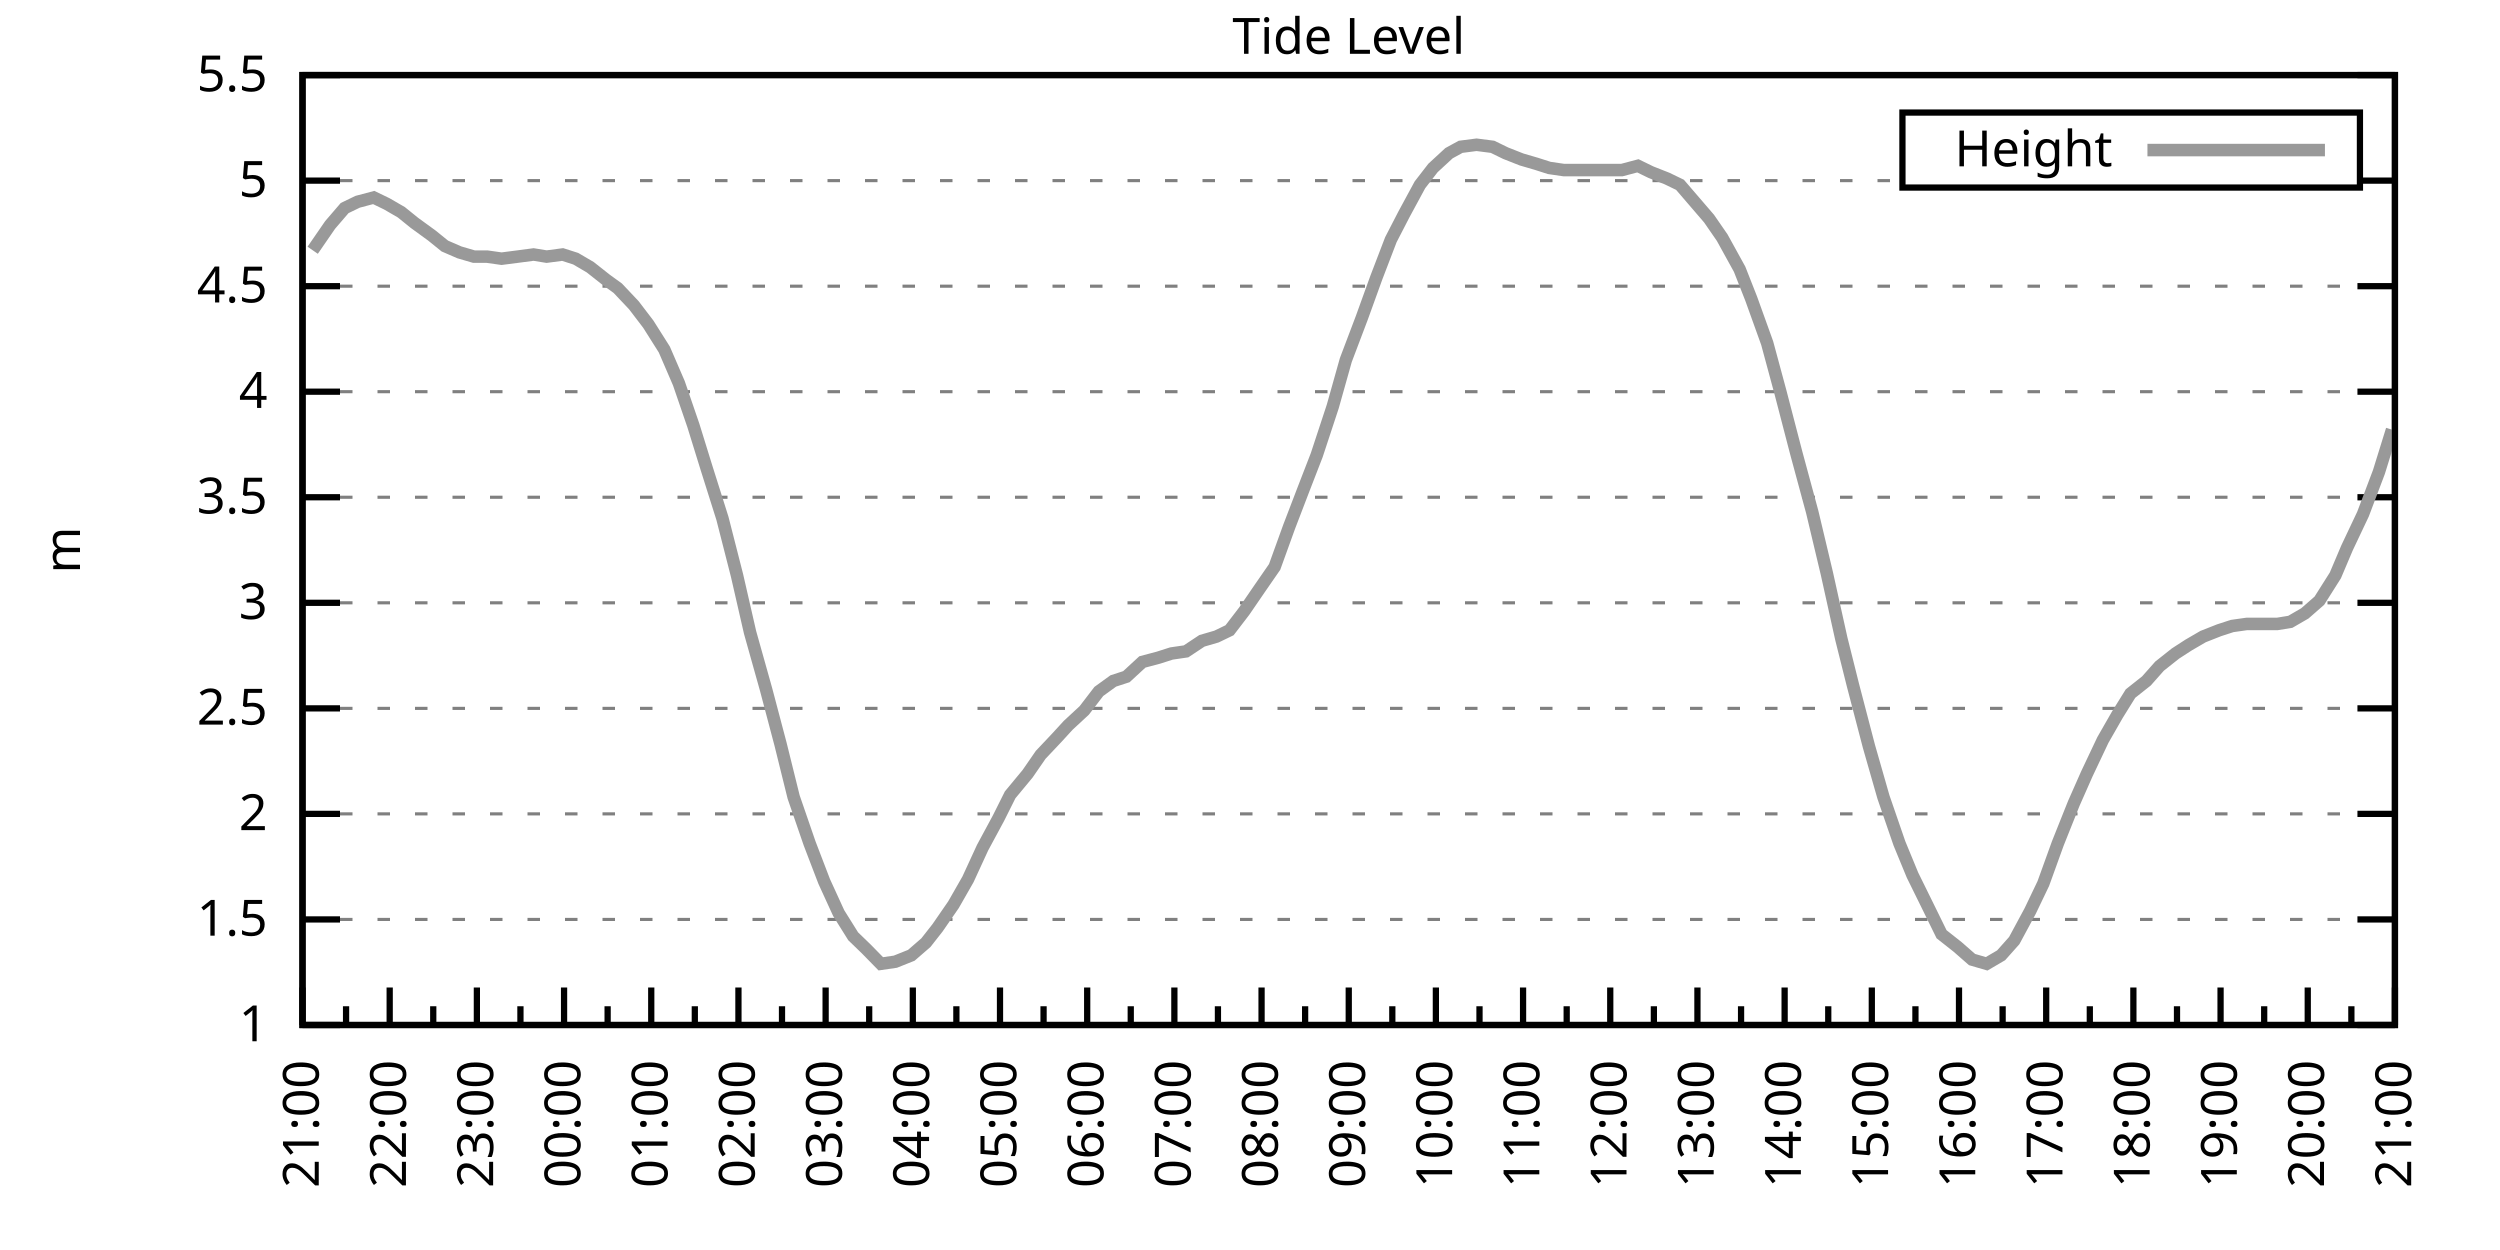
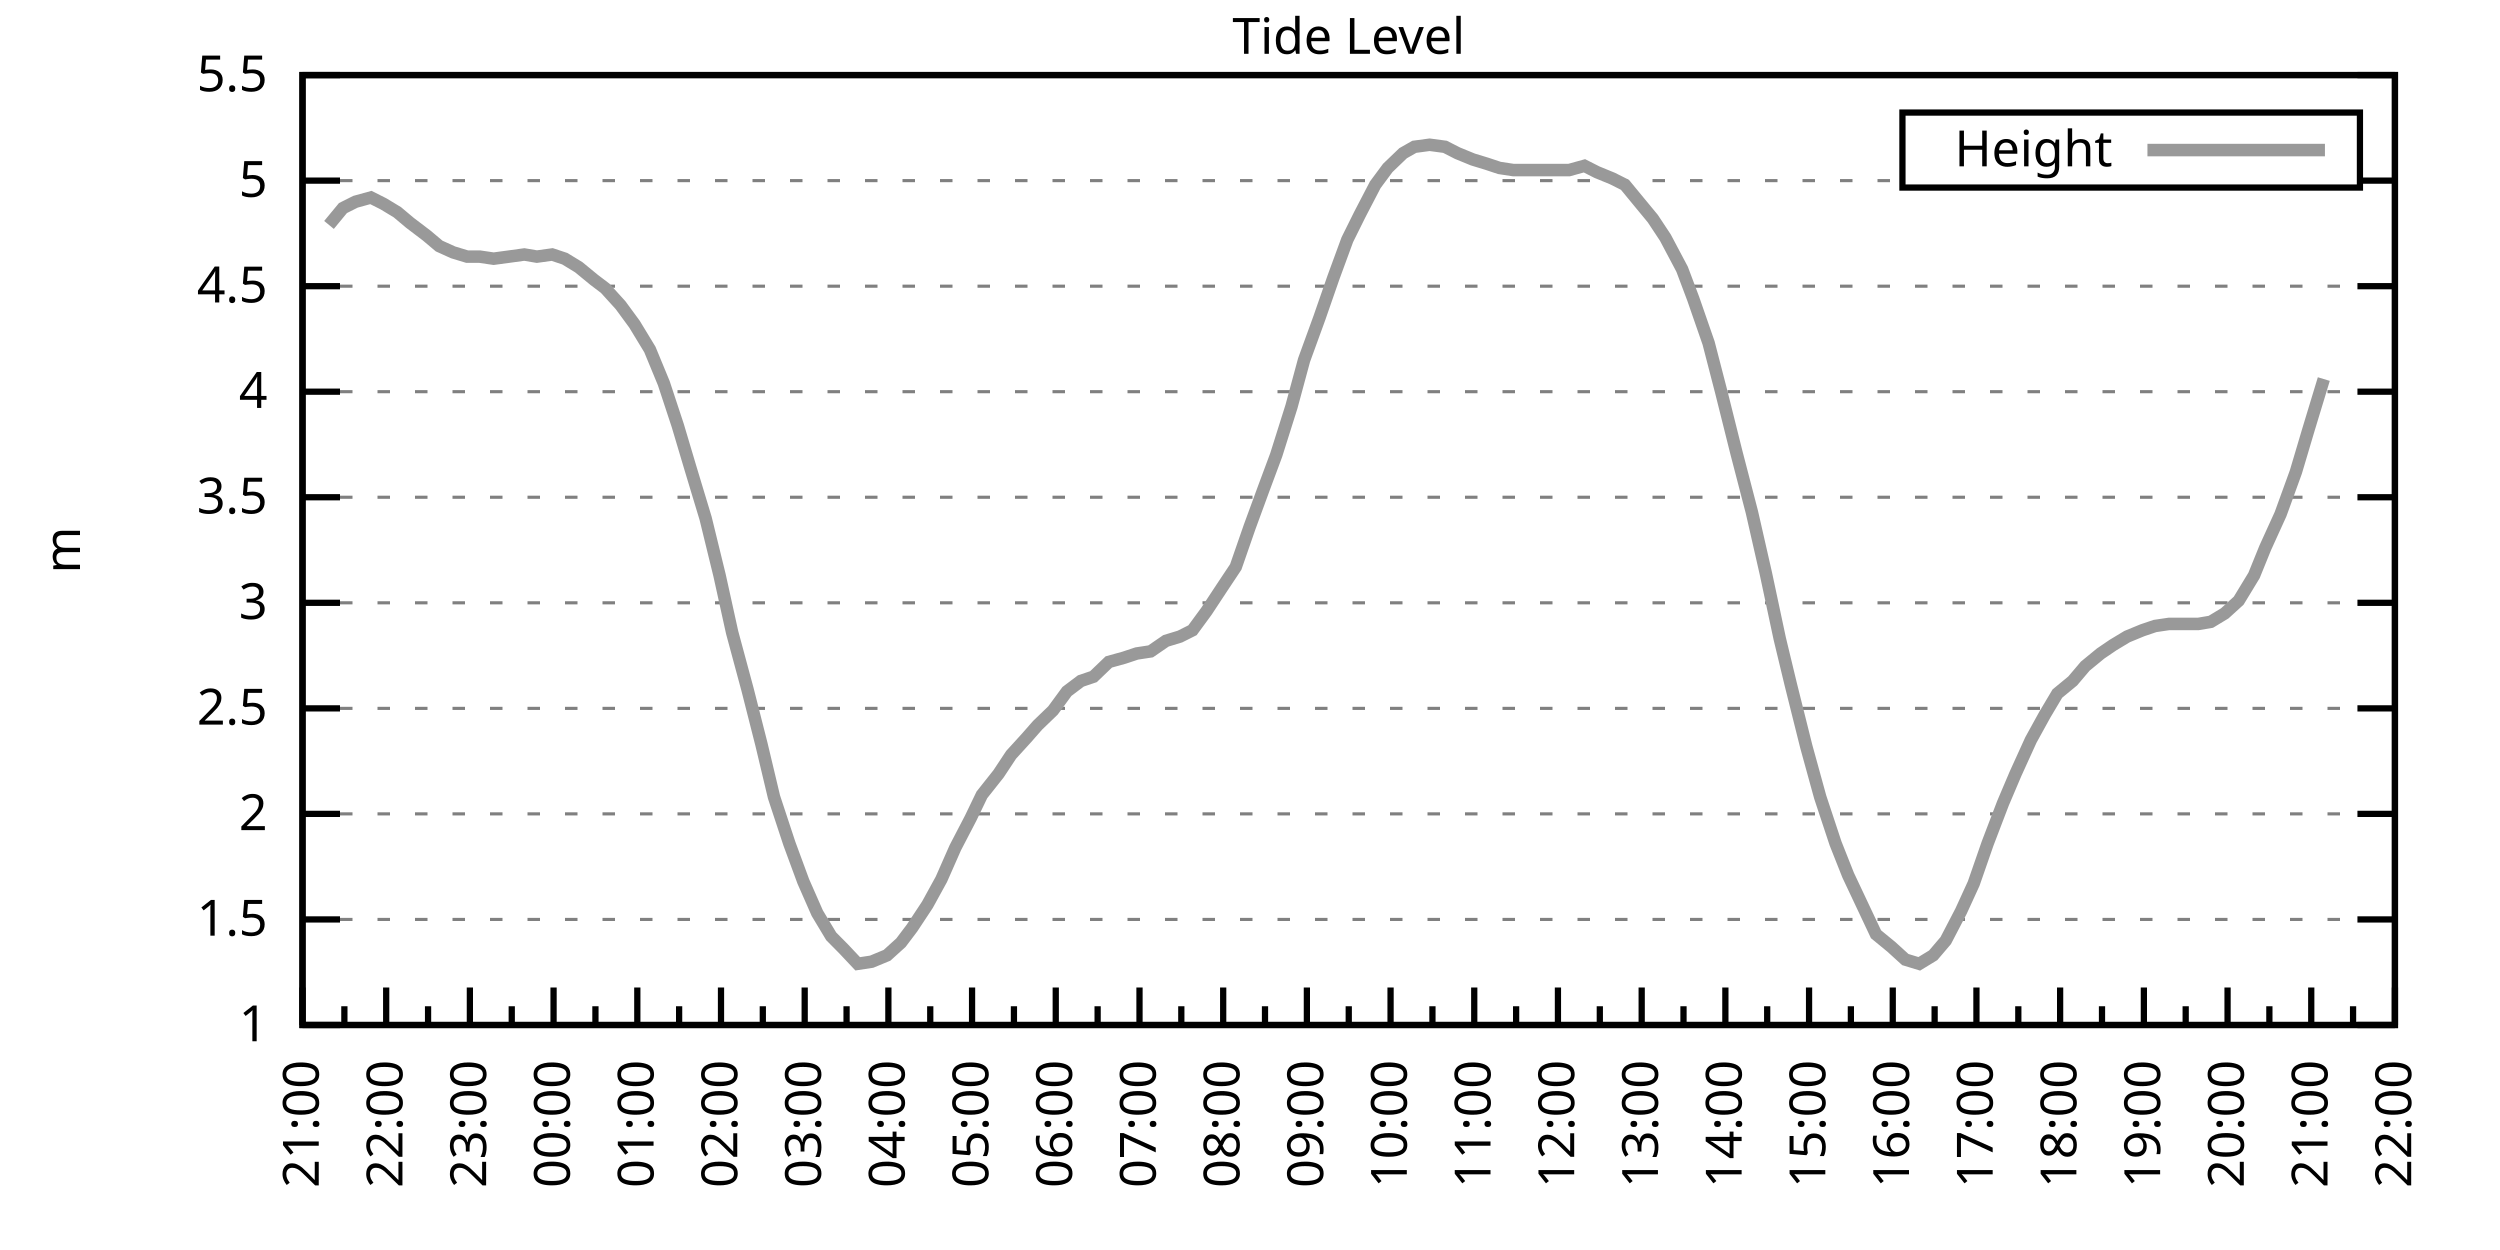
<svg xmlns="http://www.w3.org/2000/svg" xmlns:xlink="http://www.w3.org/1999/xlink" width="400" height="200" viewBox="0 0 400 200">
  <g id="gnuplot_canvas">
    <rect x="0" y="0" width="400" height="200" fill="none" />
    <defs>
      <circle id="gpDot" r="0.5" stroke-width="0.5" stroke="currentColor" />
      <path id="gpPt0" stroke-width="0.333" stroke="currentColor" d="M-1,0 h2 M0,-1 v2" />
      <path id="gpPt1" stroke-width="0.333" stroke="currentColor" d="M-1,-1 L1,1 M1,-1 L-1,1" />
      <path id="gpPt2" stroke-width="0.333" stroke="currentColor" d="M-1,0 L1,0 M0,-1 L0,1 M-1,-1 L1,1 M-1,1 L1,-1" />
      <rect id="gpPt3" stroke-width="0.333" stroke="currentColor" x="-1" y="-1" width="2" height="2" />
      <rect id="gpPt4" stroke-width="0.333" stroke="currentColor" fill="currentColor" x="-1" y="-1" width="2" height="2" />
      <circle id="gpPt5" stroke-width="0.333" stroke="currentColor" cx="0" cy="0" r="1" />
      <use xlink:href="#gpPt5" id="gpPt6" fill="currentColor" stroke="none" />
      <path id="gpPt7" stroke-width="0.333" stroke="currentColor" d="M0,-1.33 L-1.33,0.67 L1.33,0.67 z" />
      <use xlink:href="#gpPt7" id="gpPt8" fill="currentColor" stroke="none" />
      <use xlink:href="#gpPt7" id="gpPt9" stroke="currentColor" transform="rotate(180)" />
      <use xlink:href="#gpPt9" id="gpPt10" fill="currentColor" stroke="none" />
      <use xlink:href="#gpPt3" id="gpPt11" stroke="currentColor" transform="rotate(45)" />
      <use xlink:href="#gpPt11" id="gpPt12" fill="currentColor" stroke="none" />
      <path id="gpPt13" stroke-width="0.333" stroke="currentColor" d="M0,1.330 L1.265,0.411 L0.782,-1.067 L-0.782,-1.076 L-1.265,0.411 z" />
      <use xlink:href="#gpPt13" id="gpPt14" fill="currentColor" stroke="none" />
      <filter id="textbox" filterUnits="objectBoundingBox" x="0" y="0" height="1" width="1">
        <feFlood flood-color="white" flood-opacity="1" result="bgnd" />
        <feComposite in="SourceGraphic" in2="bgnd" operator="atop" />
      </filter>
      <filter id="greybox" filterUnits="objectBoundingBox" x="0" y="0" height="1" width="1">
        <feFlood flood-color="lightgrey" flood-opacity="1" result="grey" />
        <feComposite in="SourceGraphic" in2="grey" operator="atop" />
      </filter>
    </defs>
    <g fill="none" color="white" stroke="currentColor" stroke-width="1.00" stroke-linecap="butt" stroke-linejoin="miter">
</g>
    <g fill="none" color="black" stroke="currentColor" stroke-width="1.00" stroke-linecap="butt" stroke-linejoin="miter">
      <g stroke="none" shape-rendering="crispEdges">
        <polygon fill="rgb(255, 255, 255)" points="48.40,164.00 383.18,164.00 383.18,12.02 48.40,12.02 " />
      </g>
    </g>
    <g fill="none" color="black" stroke="currentColor" stroke-width="1.00" stroke-linecap="butt" stroke-linejoin="miter">
</g>
    <g fill="none" color="black" stroke="black" stroke-width="0.50" stroke-linecap="butt" stroke-linejoin="miter">
</g>
    <g fill="none" color="gray" stroke="currentColor" stroke-width="0.50" stroke-linecap="butt" stroke-linejoin="miter">
      <path stroke="gray" stroke-dasharray="2,4" class="gridline" d="M48.40,164.00 L383.19,164.00  " />
    </g>
    <g fill="none" color="gray" stroke="gray" stroke-width="1.00" stroke-linecap="butt" stroke-linejoin="miter">
</g>
    <g fill="none" color="black" stroke="currentColor" stroke-width="1.00" stroke-linecap="butt" stroke-linejoin="miter">
      <path stroke="black" d="M48.40,164.00 L54.40,164.00 M383.19,164.00 L377.19,164.00  " />
      <g transform="translate(42.80,166.60)" stroke="none" fill="black" font-family="Sans" font-size="8.00" text-anchor="end">
        <text>
          <tspan font-family="Sans"> 1</tspan>
        </text>
      </g>
    </g>
    <g fill="none" color="black" stroke="currentColor" stroke-width="1.00" stroke-linecap="butt" stroke-linejoin="miter">
</g>
    <g fill="none" color="black" stroke="black" stroke-width="0.50" stroke-linecap="butt" stroke-linejoin="miter">
</g>
    <g fill="none" color="gray" stroke="currentColor" stroke-width="0.50" stroke-linecap="butt" stroke-linejoin="miter">
      <path stroke="gray" stroke-dasharray="2,4" class="gridline" d="M48.40,147.11 L383.19,147.11  " />
    </g>
    <g fill="none" color="gray" stroke="gray" stroke-width="1.00" stroke-linecap="butt" stroke-linejoin="miter">
</g>
    <g fill="none" color="black" stroke="currentColor" stroke-width="1.00" stroke-linecap="butt" stroke-linejoin="miter">
      <path stroke="black" d="M48.40,147.11 L54.40,147.11 M383.19,147.11 L377.19,147.11  " />
      <g transform="translate(42.80,149.71)" stroke="none" fill="black" font-family="Sans" font-size="8.00" text-anchor="end">
        <text>
          <tspan font-family="Sans"> 1.5</tspan>
        </text>
      </g>
    </g>
    <g fill="none" color="black" stroke="currentColor" stroke-width="1.00" stroke-linecap="butt" stroke-linejoin="miter">
</g>
    <g fill="none" color="black" stroke="black" stroke-width="0.50" stroke-linecap="butt" stroke-linejoin="miter">
</g>
    <g fill="none" color="gray" stroke="currentColor" stroke-width="0.50" stroke-linecap="butt" stroke-linejoin="miter">
      <path stroke="gray" stroke-dasharray="2,4" class="gridline" d="M48.40,130.22 L383.19,130.22  " />
    </g>
    <g fill="none" color="gray" stroke="gray" stroke-width="1.00" stroke-linecap="butt" stroke-linejoin="miter">
</g>
    <g fill="none" color="black" stroke="currentColor" stroke-width="1.00" stroke-linecap="butt" stroke-linejoin="miter">
      <path stroke="black" d="M48.40,130.22 L54.40,130.22 M383.19,130.22 L377.19,130.22  " />
      <g transform="translate(42.80,132.82)" stroke="none" fill="black" font-family="Sans" font-size="8.00" text-anchor="end">
        <text>
          <tspan font-family="Sans"> 2</tspan>
        </text>
      </g>
    </g>
    <g fill="none" color="black" stroke="currentColor" stroke-width="1.00" stroke-linecap="butt" stroke-linejoin="miter">
</g>
    <g fill="none" color="black" stroke="black" stroke-width="0.50" stroke-linecap="butt" stroke-linejoin="miter">
</g>
    <g fill="none" color="gray" stroke="currentColor" stroke-width="0.50" stroke-linecap="butt" stroke-linejoin="miter">
      <path stroke="gray" stroke-dasharray="2,4" class="gridline" d="M48.40,113.34 L383.19,113.34  " />
    </g>
    <g fill="none" color="gray" stroke="gray" stroke-width="1.00" stroke-linecap="butt" stroke-linejoin="miter">
</g>
    <g fill="none" color="black" stroke="currentColor" stroke-width="1.00" stroke-linecap="butt" stroke-linejoin="miter">
      <path stroke="black" d="M48.40,113.34 L54.40,113.34 M383.19,113.34 L377.19,113.34  " />
      <g transform="translate(42.80,115.94)" stroke="none" fill="black" font-family="Sans" font-size="8.00" text-anchor="end">
        <text>
          <tspan font-family="Sans"> 2.5</tspan>
        </text>
      </g>
    </g>
    <g fill="none" color="black" stroke="currentColor" stroke-width="1.00" stroke-linecap="butt" stroke-linejoin="miter">
</g>
    <g fill="none" color="black" stroke="black" stroke-width="0.50" stroke-linecap="butt" stroke-linejoin="miter">
</g>
    <g fill="none" color="gray" stroke="currentColor" stroke-width="0.50" stroke-linecap="butt" stroke-linejoin="miter">
      <path stroke="gray" stroke-dasharray="2,4" class="gridline" d="M48.40,96.45 L383.19,96.45  " />
    </g>
    <g fill="none" color="gray" stroke="gray" stroke-width="1.00" stroke-linecap="butt" stroke-linejoin="miter">
</g>
    <g fill="none" color="black" stroke="currentColor" stroke-width="1.00" stroke-linecap="butt" stroke-linejoin="miter">
      <path stroke="black" d="M48.40,96.45 L54.40,96.45 M383.19,96.45 L377.19,96.45  " />
      <g transform="translate(42.80,99.05)" stroke="none" fill="black" font-family="Sans" font-size="8.00" text-anchor="end">
        <text>
          <tspan font-family="Sans"> 3</tspan>
        </text>
      </g>
    </g>
    <g fill="none" color="black" stroke="currentColor" stroke-width="1.00" stroke-linecap="butt" stroke-linejoin="miter">
</g>
    <g fill="none" color="black" stroke="black" stroke-width="0.50" stroke-linecap="butt" stroke-linejoin="miter">
</g>
    <g fill="none" color="gray" stroke="currentColor" stroke-width="0.50" stroke-linecap="butt" stroke-linejoin="miter">
      <path stroke="gray" stroke-dasharray="2,4" class="gridline" d="M48.40,79.56 L383.19,79.56  " />
    </g>
    <g fill="none" color="gray" stroke="gray" stroke-width="1.00" stroke-linecap="butt" stroke-linejoin="miter">
</g>
    <g fill="none" color="black" stroke="currentColor" stroke-width="1.00" stroke-linecap="butt" stroke-linejoin="miter">
      <path stroke="black" d="M48.40,79.56 L54.40,79.56 M383.19,79.56 L377.19,79.56  " />
      <g transform="translate(42.80,82.16)" stroke="none" fill="black" font-family="Sans" font-size="8.00" text-anchor="end">
        <text>
          <tspan font-family="Sans"> 3.5</tspan>
        </text>
      </g>
    </g>
    <g fill="none" color="black" stroke="currentColor" stroke-width="1.00" stroke-linecap="butt" stroke-linejoin="miter">
</g>
    <g fill="none" color="black" stroke="black" stroke-width="0.50" stroke-linecap="butt" stroke-linejoin="miter">
</g>
    <g fill="none" color="gray" stroke="currentColor" stroke-width="0.50" stroke-linecap="butt" stroke-linejoin="miter">
      <path stroke="gray" stroke-dasharray="2,4" class="gridline" d="M48.40,62.67 L383.19,62.67  " />
    </g>
    <g fill="none" color="gray" stroke="gray" stroke-width="1.00" stroke-linecap="butt" stroke-linejoin="miter">
</g>
    <g fill="none" color="black" stroke="currentColor" stroke-width="1.00" stroke-linecap="butt" stroke-linejoin="miter">
      <path stroke="black" d="M48.40,62.67 L54.40,62.67 M383.19,62.67 L377.19,62.67  " />
      <g transform="translate(42.80,65.27)" stroke="none" fill="black" font-family="Sans" font-size="8.00" text-anchor="end">
        <text>
          <tspan font-family="Sans"> 4</tspan>
        </text>
      </g>
    </g>
    <g fill="none" color="black" stroke="currentColor" stroke-width="1.00" stroke-linecap="butt" stroke-linejoin="miter">
</g>
    <g fill="none" color="black" stroke="black" stroke-width="0.50" stroke-linecap="butt" stroke-linejoin="miter">
</g>
    <g fill="none" color="gray" stroke="currentColor" stroke-width="0.50" stroke-linecap="butt" stroke-linejoin="miter">
      <path stroke="gray" stroke-dasharray="2,4" class="gridline" d="M48.40,45.79 L383.19,45.79  " />
    </g>
    <g fill="none" color="gray" stroke="gray" stroke-width="1.00" stroke-linecap="butt" stroke-linejoin="miter">
</g>
    <g fill="none" color="black" stroke="currentColor" stroke-width="1.00" stroke-linecap="butt" stroke-linejoin="miter">
      <path stroke="black" d="M48.40,45.79 L54.40,45.79 M383.19,45.79 L377.19,45.79  " />
      <g transform="translate(42.80,48.39)" stroke="none" fill="black" font-family="Sans" font-size="8.00" text-anchor="end">
        <text>
          <tspan font-family="Sans"> 4.5</tspan>
        </text>
      </g>
    </g>
    <g fill="none" color="black" stroke="currentColor" stroke-width="1.00" stroke-linecap="butt" stroke-linejoin="miter">
</g>
    <g fill="none" color="black" stroke="black" stroke-width="0.50" stroke-linecap="butt" stroke-linejoin="miter">
</g>
    <g fill="none" color="gray" stroke="currentColor" stroke-width="0.50" stroke-linecap="butt" stroke-linejoin="miter">
      <path stroke="gray" stroke-dasharray="2,4" class="gridline" d="M48.40,28.90 L304.39,28.90 M377.59,28.90 L383.19,28.90  " />
    </g>
    <g fill="none" color="gray" stroke="gray" stroke-width="1.00" stroke-linecap="butt" stroke-linejoin="miter">
</g>
    <g fill="none" color="black" stroke="currentColor" stroke-width="1.00" stroke-linecap="butt" stroke-linejoin="miter">
      <path stroke="black" d="M48.40,28.90 L54.40,28.90 M383.19,28.90 L377.19,28.90  " />
      <g transform="translate(42.80,31.50)" stroke="none" fill="black" font-family="Sans" font-size="8.00" text-anchor="end">
        <text>
          <tspan font-family="Sans"> 5</tspan>
        </text>
      </g>
    </g>
    <g fill="none" color="black" stroke="currentColor" stroke-width="1.00" stroke-linecap="butt" stroke-linejoin="miter">
</g>
    <g fill="none" color="black" stroke="black" stroke-width="0.50" stroke-linecap="butt" stroke-linejoin="miter">
</g>
    <g fill="none" color="gray" stroke="currentColor" stroke-width="0.50" stroke-linecap="butt" stroke-linejoin="miter">
      <path stroke="gray" stroke-dasharray="2,4" class="gridline" d="M48.40,12.01 L383.19,12.01  " />
    </g>
    <g fill="none" color="gray" stroke="gray" stroke-width="1.00" stroke-linecap="butt" stroke-linejoin="miter">
</g>
    <g fill="none" color="black" stroke="currentColor" stroke-width="1.00" stroke-linecap="butt" stroke-linejoin="miter">
      <path stroke="black" d="M48.40,12.01 L54.40,12.01 M383.19,12.01 L377.19,12.01  " />
      <g transform="translate(42.80,14.61)" stroke="none" fill="black" font-family="Sans" font-size="8.00" text-anchor="end">
        <text>
          <tspan font-family="Sans"> 5.5</tspan>
        </text>
      </g>
    </g>
    <g fill="none" color="black" stroke="currentColor" stroke-width="1.00" stroke-linecap="butt" stroke-linejoin="miter">
      <path stroke="black" d="M48.40,164.00 L48.40,158.00  " />
      <g transform="translate(51.00,169.60) rotate(270)" stroke="none" fill="black" font-family="Sans" font-size="8.00" text-anchor="end">
        <text>
          <tspan font-family="Sans">21:00</tspan>
        </text>
      </g>
    </g>
    <g fill="none" color="black" stroke="currentColor" stroke-width="1.00" stroke-linecap="butt" stroke-linejoin="miter">
-       <path stroke="black" d="M55.37,164.00 L55.37,161.00 M62.35,164.00 L62.35,158.00  " />
-       <g transform="translate(64.95,169.60) rotate(270)" stroke="none" fill="black" font-family="Sans" font-size="8.00" text-anchor="end">
+       <path stroke="black" d="M55.10,164.00 L55.10,161.00 M61.79,164.00 L61.79,158.00  " />
+       <g transform="translate(64.39,169.60) rotate(270)" stroke="none" fill="black" font-family="Sans" font-size="8.00" text-anchor="end">
        <text>
          <tspan font-family="Sans">22:00</tspan>
        </text>
      </g>
    </g>
    <g fill="none" color="black" stroke="currentColor" stroke-width="1.00" stroke-linecap="butt" stroke-linejoin="miter">
-       <path stroke="black" d="M69.32,164.00 L69.32,161.00 M76.30,164.00 L76.30,158.00  " />
-       <g transform="translate(78.90,169.60) rotate(270)" stroke="none" fill="black" font-family="Sans" font-size="8.00" text-anchor="end">
+       <path stroke="black" d="M68.49,164.00 L68.49,161.00 M75.18,164.00 L75.18,158.00  " />
+       <g transform="translate(77.78,169.60) rotate(270)" stroke="none" fill="black" font-family="Sans" font-size="8.00" text-anchor="end">
        <text>
          <tspan font-family="Sans">23:00</tspan>
        </text>
      </g>
    </g>
    <g fill="none" color="black" stroke="currentColor" stroke-width="1.00" stroke-linecap="butt" stroke-linejoin="miter">
-       <path stroke="black" d="M83.27,164.00 L83.27,161.00 M90.25,164.00 L90.25,158.00  " />
-       <g transform="translate(92.85,169.60) rotate(270)" stroke="none" fill="black" font-family="Sans" font-size="8.00" text-anchor="end">
+       <path stroke="black" d="M81.88,164.00 L81.88,161.00 M88.57,164.00 L88.57,158.00  " />
+       <g transform="translate(91.17,169.60) rotate(270)" stroke="none" fill="black" font-family="Sans" font-size="8.00" text-anchor="end">
        <text>
          <tspan font-family="Sans">00:00</tspan>
        </text>
      </g>
    </g>
    <g fill="none" color="black" stroke="currentColor" stroke-width="1.00" stroke-linecap="butt" stroke-linejoin="miter">
-       <path stroke="black" d="M97.22,164.00 L97.22,161.00 M104.20,164.00 L104.20,158.00  " />
-       <g transform="translate(106.80,169.60) rotate(270)" stroke="none" fill="black" font-family="Sans" font-size="8.00" text-anchor="end">
+       <path stroke="black" d="M95.27,164.00 L95.27,161.00 M101.97,164.00 L101.97,158.00  " />
+       <g transform="translate(104.57,169.60) rotate(270)" stroke="none" fill="black" font-family="Sans" font-size="8.00" text-anchor="end">
        <text>
          <tspan font-family="Sans">01:00</tspan>
        </text>
      </g>
    </g>
    <g fill="none" color="black" stroke="currentColor" stroke-width="1.00" stroke-linecap="butt" stroke-linejoin="miter">
-       <path stroke="black" d="M111.17,164.00 L111.17,161.00 M118.15,164.00 L118.15,158.00  " />
-       <g transform="translate(120.75,169.60) rotate(270)" stroke="none" fill="black" font-family="Sans" font-size="8.00" text-anchor="end">
+       <path stroke="black" d="M108.66,164.00 L108.66,161.00 M115.36,164.00 L115.36,158.00  " />
+       <g transform="translate(117.96,169.60) rotate(270)" stroke="none" fill="black" font-family="Sans" font-size="8.00" text-anchor="end">
        <text>
          <tspan font-family="Sans">02:00</tspan>
        </text>
      </g>
    </g>
    <g fill="none" color="black" stroke="currentColor" stroke-width="1.00" stroke-linecap="butt" stroke-linejoin="miter">
-       <path stroke="black" d="M125.12,164.00 L125.12,161.00 M132.10,164.00 L132.10,158.00  " />
-       <g transform="translate(134.70,169.60) rotate(270)" stroke="none" fill="black" font-family="Sans" font-size="8.00" text-anchor="end">
+       <path stroke="black" d="M122.05,164.00 L122.05,161.00 M128.75,164.00 L128.75,158.00  " />
+       <g transform="translate(131.35,169.60) rotate(270)" stroke="none" fill="black" font-family="Sans" font-size="8.00" text-anchor="end">
        <text>
          <tspan font-family="Sans">03:00</tspan>
        </text>
      </g>
    </g>
    <g fill="none" color="black" stroke="currentColor" stroke-width="1.00" stroke-linecap="butt" stroke-linejoin="miter">
-       <path stroke="black" d="M139.07,164.00 L139.07,161.00 M146.05,164.00 L146.05,158.00  " />
-       <g transform="translate(148.65,169.60) rotate(270)" stroke="none" fill="black" font-family="Sans" font-size="8.00" text-anchor="end">
+       <path stroke="black" d="M135.45,164.00 L135.45,161.00 M142.14,164.00 L142.14,158.00  " />
+       <g transform="translate(144.74,169.60) rotate(270)" stroke="none" fill="black" font-family="Sans" font-size="8.00" text-anchor="end">
        <text>
          <tspan font-family="Sans">04:00</tspan>
        </text>
      </g>
    </g>
    <g fill="none" color="black" stroke="currentColor" stroke-width="1.00" stroke-linecap="butt" stroke-linejoin="miter">
-       <path stroke="black" d="M153.02,164.00 L153.02,161.00 M160.00,164.00 L160.00,158.00  " />
-       <g transform="translate(162.60,169.60) rotate(270)" stroke="none" fill="black" font-family="Sans" font-size="8.00" text-anchor="end">
+       <path stroke="black" d="M148.84,164.00 L148.84,161.00 M155.53,164.00 L155.53,158.00  " />
+       <g transform="translate(158.13,169.60) rotate(270)" stroke="none" fill="black" font-family="Sans" font-size="8.00" text-anchor="end">
        <text>
          <tspan font-family="Sans">05:00</tspan>
        </text>
      </g>
    </g>
    <g fill="none" color="black" stroke="currentColor" stroke-width="1.00" stroke-linecap="butt" stroke-linejoin="miter">
-       <path stroke="black" d="M166.97,164.00 L166.97,161.00 M173.95,164.00 L173.95,158.00  " />
-       <g transform="translate(176.55,169.60) rotate(270)" stroke="none" fill="black" font-family="Sans" font-size="8.00" text-anchor="end">
+       <path stroke="black" d="M162.23,164.00 L162.23,161.00 M168.92,164.00 L168.92,158.00  " />
+       <g transform="translate(171.52,169.60) rotate(270)" stroke="none" fill="black" font-family="Sans" font-size="8.00" text-anchor="end">
        <text>
          <tspan font-family="Sans">06:00</tspan>
        </text>
      </g>
    </g>
    <g fill="none" color="black" stroke="currentColor" stroke-width="1.00" stroke-linecap="butt" stroke-linejoin="miter">
-       <path stroke="black" d="M180.92,164.00 L180.92,161.00 M187.90,164.00 L187.90,158.00  " />
-       <g transform="translate(190.50,169.60) rotate(270)" stroke="none" fill="black" font-family="Sans" font-size="8.00" text-anchor="end">
+       <path stroke="black" d="M175.62,164.00 L175.62,161.00 M182.32,164.00 L182.32,158.00  " />
+       <g transform="translate(184.92,169.60) rotate(270)" stroke="none" fill="black" font-family="Sans" font-size="8.00" text-anchor="end">
        <text>
          <tspan font-family="Sans">07:00</tspan>
        </text>
      </g>
    </g>
    <g fill="none" color="black" stroke="currentColor" stroke-width="1.00" stroke-linecap="butt" stroke-linejoin="miter">
-       <path stroke="black" d="M194.87,164.00 L194.87,161.00 M201.85,164.00 L201.85,158.00  " />
-       <g transform="translate(204.45,169.60) rotate(270)" stroke="none" fill="black" font-family="Sans" font-size="8.00" text-anchor="end">
+       <path stroke="black" d="M189.01,164.00 L189.01,161.00 M195.71,164.00 L195.71,158.00  " />
+       <g transform="translate(198.31,169.60) rotate(270)" stroke="none" fill="black" font-family="Sans" font-size="8.00" text-anchor="end">
        <text>
          <tspan font-family="Sans">08:00</tspan>
        </text>
      </g>
    </g>
    <g fill="none" color="black" stroke="currentColor" stroke-width="1.00" stroke-linecap="butt" stroke-linejoin="miter">
-       <path stroke="black" d="M208.82,164.00 L208.82,161.00 M215.80,164.00 L215.80,158.00  " />
-       <g transform="translate(218.40,169.60) rotate(270)" stroke="none" fill="black" font-family="Sans" font-size="8.00" text-anchor="end">
+       <path stroke="black" d="M202.40,164.00 L202.40,161.00 M209.10,164.00 L209.10,158.00  " />
+       <g transform="translate(211.70,169.60) rotate(270)" stroke="none" fill="black" font-family="Sans" font-size="8.00" text-anchor="end">
        <text>
          <tspan font-family="Sans">09:00</tspan>
        </text>
      </g>
    </g>
    <g fill="none" color="black" stroke="currentColor" stroke-width="1.00" stroke-linecap="butt" stroke-linejoin="miter">
-       <path stroke="black" d="M222.77,164.00 L222.77,161.00 M229.74,164.00 L229.74,158.00  " />
-       <g transform="translate(232.34,169.60) rotate(270)" stroke="none" fill="black" font-family="Sans" font-size="8.00" text-anchor="end">
+       <path stroke="black" d="M215.80,164.00 L215.80,161.00 M222.49,164.00 L222.49,158.00  " />
+       <g transform="translate(225.09,169.60) rotate(270)" stroke="none" fill="black" font-family="Sans" font-size="8.00" text-anchor="end">
        <text>
          <tspan font-family="Sans">10:00</tspan>
        </text>
      </g>
    </g>
    <g fill="none" color="black" stroke="currentColor" stroke-width="1.00" stroke-linecap="butt" stroke-linejoin="miter">
-       <path stroke="black" d="M236.72,164.00 L236.72,161.00 M243.69,164.00 L243.69,158.00  " />
-       <g transform="translate(246.29,169.60) rotate(270)" stroke="none" fill="black" font-family="Sans" font-size="8.00" text-anchor="end">
+       <path stroke="black" d="M229.19,164.00 L229.19,161.00 M235.88,164.00 L235.88,158.00  " />
+       <g transform="translate(238.48,169.60) rotate(270)" stroke="none" fill="black" font-family="Sans" font-size="8.00" text-anchor="end">
        <text>
          <tspan font-family="Sans">11:00</tspan>
        </text>
      </g>
    </g>
    <g fill="none" color="black" stroke="currentColor" stroke-width="1.00" stroke-linecap="butt" stroke-linejoin="miter">
-       <path stroke="black" d="M250.67,164.00 L250.67,161.00 M257.64,164.00 L257.64,158.00  " />
-       <g transform="translate(260.24,169.60) rotate(270)" stroke="none" fill="black" font-family="Sans" font-size="8.00" text-anchor="end">
+       <path stroke="black" d="M242.58,164.00 L242.58,161.00 M249.27,164.00 L249.27,158.00  " />
+       <g transform="translate(251.87,169.60) rotate(270)" stroke="none" fill="black" font-family="Sans" font-size="8.00" text-anchor="end">
        <text>
          <tspan font-family="Sans">12:00</tspan>
        </text>
      </g>
    </g>
    <g fill="none" color="black" stroke="currentColor" stroke-width="1.00" stroke-linecap="butt" stroke-linejoin="miter">
-       <path stroke="black" d="M264.62,164.00 L264.62,161.00 M271.59,164.00 L271.59,158.00  " />
-       <g transform="translate(274.19,169.60) rotate(270)" stroke="none" fill="black" font-family="Sans" font-size="8.00" text-anchor="end">
+       <path stroke="black" d="M255.97,164.00 L255.97,161.00 M262.67,164.00 L262.67,158.00  " />
+       <g transform="translate(265.27,169.60) rotate(270)" stroke="none" fill="black" font-family="Sans" font-size="8.00" text-anchor="end">
        <text>
          <tspan font-family="Sans">13:00</tspan>
        </text>
      </g>
    </g>
    <g fill="none" color="black" stroke="currentColor" stroke-width="1.00" stroke-linecap="butt" stroke-linejoin="miter">
-       <path stroke="black" d="M278.57,164.00 L278.57,161.00 M285.54,164.00 L285.54,158.00  " />
-       <g transform="translate(288.14,169.60) rotate(270)" stroke="none" fill="black" font-family="Sans" font-size="8.00" text-anchor="end">
+       <path stroke="black" d="M269.36,164.00 L269.36,161.00 M276.06,164.00 L276.06,158.00  " />
+       <g transform="translate(278.66,169.60) rotate(270)" stroke="none" fill="black" font-family="Sans" font-size="8.00" text-anchor="end">
        <text>
          <tspan font-family="Sans">14:00</tspan>
        </text>
      </g>
    </g>
    <g fill="none" color="black" stroke="currentColor" stroke-width="1.00" stroke-linecap="butt" stroke-linejoin="miter">
-       <path stroke="black" d="M292.52,164.00 L292.52,161.00 M299.49,164.00 L299.49,158.00  " />
-       <g transform="translate(302.09,169.60) rotate(270)" stroke="none" fill="black" font-family="Sans" font-size="8.00" text-anchor="end">
+       <path stroke="black" d="M282.75,164.00 L282.75,161.00 M289.45,164.00 L289.45,158.00  " />
+       <g transform="translate(292.05,169.60) rotate(270)" stroke="none" fill="black" font-family="Sans" font-size="8.00" text-anchor="end">
        <text>
          <tspan font-family="Sans">15:00</tspan>
        </text>
      </g>
    </g>
    <g fill="none" color="black" stroke="currentColor" stroke-width="1.00" stroke-linecap="butt" stroke-linejoin="miter">
-       <path stroke="black" d="M306.47,164.00 L306.47,161.00 M313.44,164.00 L313.44,158.00  " />
-       <g transform="translate(316.04,169.60) rotate(270)" stroke="none" fill="black" font-family="Sans" font-size="8.00" text-anchor="end">
+       <path stroke="black" d="M296.14,164.00 L296.14,161.00 M302.84,164.00 L302.84,158.00  " />
+       <g transform="translate(305.44,169.60) rotate(270)" stroke="none" fill="black" font-family="Sans" font-size="8.00" text-anchor="end">
        <text>
          <tspan font-family="Sans">16:00</tspan>
        </text>
      </g>
    </g>
    <g fill="none" color="black" stroke="currentColor" stroke-width="1.00" stroke-linecap="butt" stroke-linejoin="miter">
-       <path stroke="black" d="M320.42,164.00 L320.42,161.00 M327.39,164.00 L327.39,158.00  " />
-       <g transform="translate(329.99,169.60) rotate(270)" stroke="none" fill="black" font-family="Sans" font-size="8.00" text-anchor="end">
+       <path stroke="black" d="M309.54,164.00 L309.54,161.00 M316.23,164.00 L316.23,158.00  " />
+       <g transform="translate(318.83,169.60) rotate(270)" stroke="none" fill="black" font-family="Sans" font-size="8.00" text-anchor="end">
        <text>
          <tspan font-family="Sans">17:00</tspan>
        </text>
      </g>
    </g>
    <g fill="none" color="black" stroke="currentColor" stroke-width="1.00" stroke-linecap="butt" stroke-linejoin="miter">
-       <path stroke="black" d="M334.37,164.00 L334.37,161.00 M341.34,164.00 L341.34,158.00  " />
-       <g transform="translate(343.94,169.60) rotate(270)" stroke="none" fill="black" font-family="Sans" font-size="8.00" text-anchor="end">
+       <path stroke="black" d="M322.93,164.00 L322.93,161.00 M329.62,164.00 L329.62,158.00  " />
+       <g transform="translate(332.22,169.60) rotate(270)" stroke="none" fill="black" font-family="Sans" font-size="8.00" text-anchor="end">
        <text>
          <tspan font-family="Sans">18:00</tspan>
        </text>
      </g>
    </g>
    <g fill="none" color="black" stroke="currentColor" stroke-width="1.00" stroke-linecap="butt" stroke-linejoin="miter">
-       <path stroke="black" d="M348.32,164.00 L348.32,161.00 M355.29,164.00 L355.29,158.00  " />
-       <g transform="translate(357.89,169.60) rotate(270)" stroke="none" fill="black" font-family="Sans" font-size="8.00" text-anchor="end">
+       <path stroke="black" d="M336.32,164.00 L336.32,161.00 M343.02,164.00 L343.02,158.00  " />
+       <g transform="translate(345.62,169.60) rotate(270)" stroke="none" fill="black" font-family="Sans" font-size="8.00" text-anchor="end">
        <text>
          <tspan font-family="Sans">19:00</tspan>
        </text>
      </g>
    </g>
    <g fill="none" color="black" stroke="currentColor" stroke-width="1.00" stroke-linecap="butt" stroke-linejoin="miter">
-       <path stroke="black" d="M362.27,164.00 L362.27,161.00 M369.24,164.00 L369.24,158.00  " />
-       <g transform="translate(371.84,169.60) rotate(270)" stroke="none" fill="black" font-family="Sans" font-size="8.00" text-anchor="end">
+       <path stroke="black" d="M349.71,164.00 L349.71,161.00 M356.41,164.00 L356.41,158.00  " />
+       <g transform="translate(359.01,169.60) rotate(270)" stroke="none" fill="black" font-family="Sans" font-size="8.00" text-anchor="end">
        <text>
          <tspan font-family="Sans">20:00</tspan>
        </text>
      </g>
    </g>
    <g fill="none" color="black" stroke="currentColor" stroke-width="1.00" stroke-linecap="butt" stroke-linejoin="miter">
-       <path stroke="black" d="M376.22,164.00 L376.22,161.00 M383.19,164.00 L383.19,158.00  " />
+       <path stroke="black" d="M363.10,164.00 L363.10,161.00 M369.80,164.00 L369.80,158.00  " />
+       <g transform="translate(372.40,169.60) rotate(270)" stroke="none" fill="black" font-family="Sans" font-size="8.00" text-anchor="end">
+         <text>
+           <tspan font-family="Sans">21:00</tspan>
+         </text>
+       </g>
+     </g>
+     <g fill="none" color="black" stroke="currentColor" stroke-width="1.00" stroke-linecap="butt" stroke-linejoin="miter">
+       <path stroke="black" d="M376.49,164.00 L376.49,161.00 M383.19,164.00 L383.19,158.00  " />
      <g transform="translate(385.79,169.60) rotate(270)" stroke="none" fill="black" font-family="Sans" font-size="8.00" text-anchor="end">
        <text>
-           <tspan font-family="Sans">21:00</tspan>
+           <tspan font-family="Sans">22:00</tspan>
        </text>
      </g>
    </g>
    <g fill="none" color="black" stroke="currentColor" stroke-width="1.00" stroke-linecap="butt" stroke-linejoin="miter">
</g>
    <g fill="none" color="black" stroke="currentColor" stroke-width="1.00" stroke-linecap="butt" stroke-linejoin="miter">
      <path stroke="black" d="M48.40,12.01 L48.40,164.00 L383.19,164.00 L383.19,12.01 L48.40,12.01 Z  " />
    </g>
    <g fill="none" color="black" stroke="currentColor" stroke-width="1.00" stroke-linecap="butt" stroke-linejoin="miter">
      <g transform="translate(12.80,88.01) rotate(270)" stroke="none" fill="black" font-family="Sans" font-size="8.00" text-anchor="middle">
        <text>
          <tspan font-family="Sans">m</tspan>
        </text>
      </g>
    </g>
    <g fill="none" color="black" stroke="currentColor" stroke-width="1.00" stroke-linecap="butt" stroke-linejoin="miter">
</g>
    <g fill="none" color="black" stroke="currentColor" stroke-width="1.00" stroke-linecap="butt" stroke-linejoin="miter">
      <path stroke="black" d="M304.39,30.01 L304.39,18.01 L377.59,18.01 L377.59,30.01 L304.39,30.01 Z  " />
    </g>
    <g id="Tide_level_plot_1">
      <g fill="none" color="white" stroke="black" stroke-width="2.00" stroke-linecap="butt" stroke-linejoin="miter">
</g>
      <g fill="none" color="black" stroke="currentColor" stroke-width="2.00" stroke-linecap="butt" stroke-linejoin="miter">
        <g transform="translate(337.99,26.61)" stroke="none" fill="black" font-family="Sans" font-size="8.00" text-anchor="end">
          <text>
            <tspan font-family="Sans">Height</tspan>
          </text>
        </g>
      </g>
      <g fill="none" color="black" stroke="currentColor" stroke-width="2.00" stroke-linecap="butt" stroke-linejoin="miter">
-         <path stroke="rgb(153, 153, 153)" d="M343.59,24.01 L371.99,24.01 M50.03,40.04 L52.82,35.99 L55.14,33.29 L57.23,32.28 L59.79,31.60 L61.88,32.61   L64.21,33.96 L66.30,35.65 L69.09,37.68 L71.18,39.37 L73.51,40.38 L75.83,41.06 L77.93,41.06 L80.25,41.39   L82.81,41.06 L85.37,40.72 L87.46,41.06 L90.02,40.72 L92.11,41.39 L94.43,42.75 L96.99,44.77 L98.85,46.12   L101.41,48.83 L103.73,51.87 L106.29,55.92 L108.62,61.32 L110.94,68.08 L113.03,74.83 L115.59,82.94 L117.92,92.06   L120.01,101.18 L122.57,110.30 L124.89,119.08 L126.98,127.52 L129.54,134.95 L131.87,141.03 L134.19,146.10 L136.51,149.81   L138.61,151.84 L140.93,154.21 L143.26,153.87 L145.81,152.85 L148.14,150.83 L150.00,148.46 L152.56,144.75 L154.88,140.69   L157.21,135.63 L159.76,130.90 L161.62,127.18 L164.41,123.81 L166.51,120.77 L169.06,118.07 L170.92,116.04 L173.48,113.67   L175.81,110.63 L178.13,108.95 L180.22,108.27 L182.78,105.91 L185.34,105.23 L187.43,104.56 L189.76,104.22 L192.31,102.53   L194.64,101.85 L196.73,100.84 L199.06,97.80 L201.61,94.08 L203.94,90.71 L206.26,84.29 L208.59,78.21 L210.68,72.81   L213.24,65.04 L215.33,57.61 L217.89,50.85 L220.21,44.43 L222.54,38.35 L224.63,34.30 L227.19,29.57 L229.28,26.87   L231.84,24.51 L233.70,23.49 L236.25,23.16 L238.81,23.49 L240.90,24.51 L243.46,25.52 L245.79,26.20 L247.88,26.87   L250.20,27.21 L252.76,27.21 L254.85,27.21 L257.18,27.21 L259.50,27.21 L262.06,26.53 L264.15,27.55 L266.71,28.56   L268.80,29.57 L271.13,32.28 L273.45,34.98 L275.55,38.02 L278.34,43.08 L280.20,47.81 L282.75,54.90 L284.85,62.67   L287.40,72.47 L289.96,81.93 L292.29,91.72 L294.61,102.19 L296.47,109.62 L299.03,119.42 L301.35,127.52 L303.91,134.95   L306.00,140.02 L308.33,144.75 L310.65,149.48 L313.21,151.50 L315.53,153.53 L317.86,154.21 L320.18,152.85 L322.28,150.49   L324.83,145.76 L326.93,141.37 L329.25,134.95 L331.81,128.54 L333.90,123.81 L336.46,118.40 L338.78,114.35 L340.88,110.97   L343.43,108.95 L345.53,106.58 L348.08,104.56 L350.18,103.20 L352.50,101.85 L355.06,100.84 L357.15,100.16 L359.48,99.83   L361.80,99.83 L364.36,99.83 L366.45,99.49 L368.78,98.14 L371.10,96.11 L373.66,92.06 L375.52,87.67 L378.08,82.26   L380.63,75.51 L382.73,68.75  " />
+         <path stroke="rgb(153, 153, 153)" d="M343.59,24.01 L371.99,24.01 M52.64,35.99 L54.87,33.29 L56.88,32.28 L59.34,31.60 L61.35,32.61 L63.58,33.96   L65.59,35.65 L68.26,37.68 L70.27,39.37 L72.50,40.38 L74.74,41.06 L76.75,41.06 L78.98,41.39 L81.43,41.06   L83.89,40.72 L85.90,41.06 L88.35,40.72 L90.36,41.39 L92.59,42.75 L95.05,44.77 L96.83,46.12 L99.29,48.83   L101.52,51.87 L103.98,55.92 L106.21,61.32 L108.44,68.08 L110.45,74.83 L112.90,82.94 L115.13,92.06 L117.14,101.18   L119.60,110.30 L121.83,119.08 L123.84,127.52 L126.29,134.95 L128.53,141.03 L130.76,146.10 L132.99,149.81 L135.00,151.84   L137.23,154.21 L139.46,153.87 L141.92,152.85 L144.15,150.83 L145.94,148.46 L148.39,144.75 L150.62,140.69 L152.85,135.63   L155.31,130.90 L157.10,127.18 L159.77,123.81 L161.78,120.77 L164.24,118.07 L166.02,116.04 L168.48,113.67 L170.71,110.63   L172.94,108.95 L174.95,108.27 L177.41,105.91 L179.86,105.23 L181.87,104.56 L184.10,104.22 L186.56,102.53 L188.79,101.85   L190.80,100.84 L193.03,97.80 L195.48,94.08 L197.72,90.71 L199.95,84.29 L202.18,78.21 L204.19,72.81 L206.64,65.04   L208.65,57.61 L211.11,50.85 L213.34,44.43 L215.57,38.35 L217.58,34.30 L220.04,29.57 L222.04,26.87 L224.50,24.51   L226.29,23.49 L228.74,23.16 L231.20,23.49 L233.20,24.51 L235.66,25.52 L237.89,26.20 L239.90,26.87 L242.13,27.21   L244.59,27.21 L246.60,27.21 L248.83,27.21 L251.06,27.21 L253.51,26.53 L255.52,27.55 L257.98,28.56 L259.99,29.57   L262.22,32.28 L264.45,34.98 L266.46,38.02 L269.14,43.08 L270.92,47.81 L273.38,54.90 L275.39,62.67 L277.84,72.47   L280.30,81.93 L282.53,91.72 L284.76,102.19 L286.55,109.62 L289.00,119.42 L291.23,127.52 L293.69,134.95 L295.70,140.02   L297.93,144.75 L300.16,149.48 L302.62,151.50 L304.85,153.53 L307.08,154.21 L309.31,152.85 L311.32,150.49 L313.78,145.76   L315.79,141.37 L318.02,134.95 L320.47,128.54 L322.48,123.81 L324.94,118.40 L327.17,114.35 L329.18,110.97 L331.63,108.95   L333.64,106.58 L336.10,104.56 L338.10,103.20 L340.34,101.85 L342.79,100.84 L344.80,100.16 L347.03,99.83 L349.26,99.83   L351.72,99.83 L353.73,99.49 L355.96,98.14 L358.19,96.11 L360.65,92.06 L362.43,87.67 L364.89,82.26 L367.34,75.51   L369.35,68.75 L371.81,60.65  " />
      </g>
    </g>
    <g fill="none" color="black" stroke="currentColor" stroke-width="2.00" stroke-linecap="butt" stroke-linejoin="miter">
</g>
    <g fill="none" color="black" stroke="black" stroke-width="1.00" stroke-linecap="butt" stroke-linejoin="miter">
</g>
    <g fill="none" color="black" stroke="currentColor" stroke-width="1.00" stroke-linecap="butt" stroke-linejoin="miter">
      <path stroke="black" d="M48.40,12.01 L48.40,164.00 L383.19,164.00 L383.19,12.01 L48.40,12.01 Z  " />
    </g>
    <g fill="none" color="black" stroke="currentColor" stroke-width="1.00" stroke-linecap="butt" stroke-linejoin="miter">
      <g transform="translate(215.79,8.61)" stroke="none" fill="black" font-family="Sans" font-size="8.00" text-anchor="middle">
        <text>
          <tspan font-family="Sans">Tide Level</tspan>
        </text>
      </g>
    </g>
    <g fill="none" color="black" stroke="currentColor" stroke-width="1.00" stroke-linecap="butt" stroke-linejoin="miter">
</g>
  </g>
</svg>
